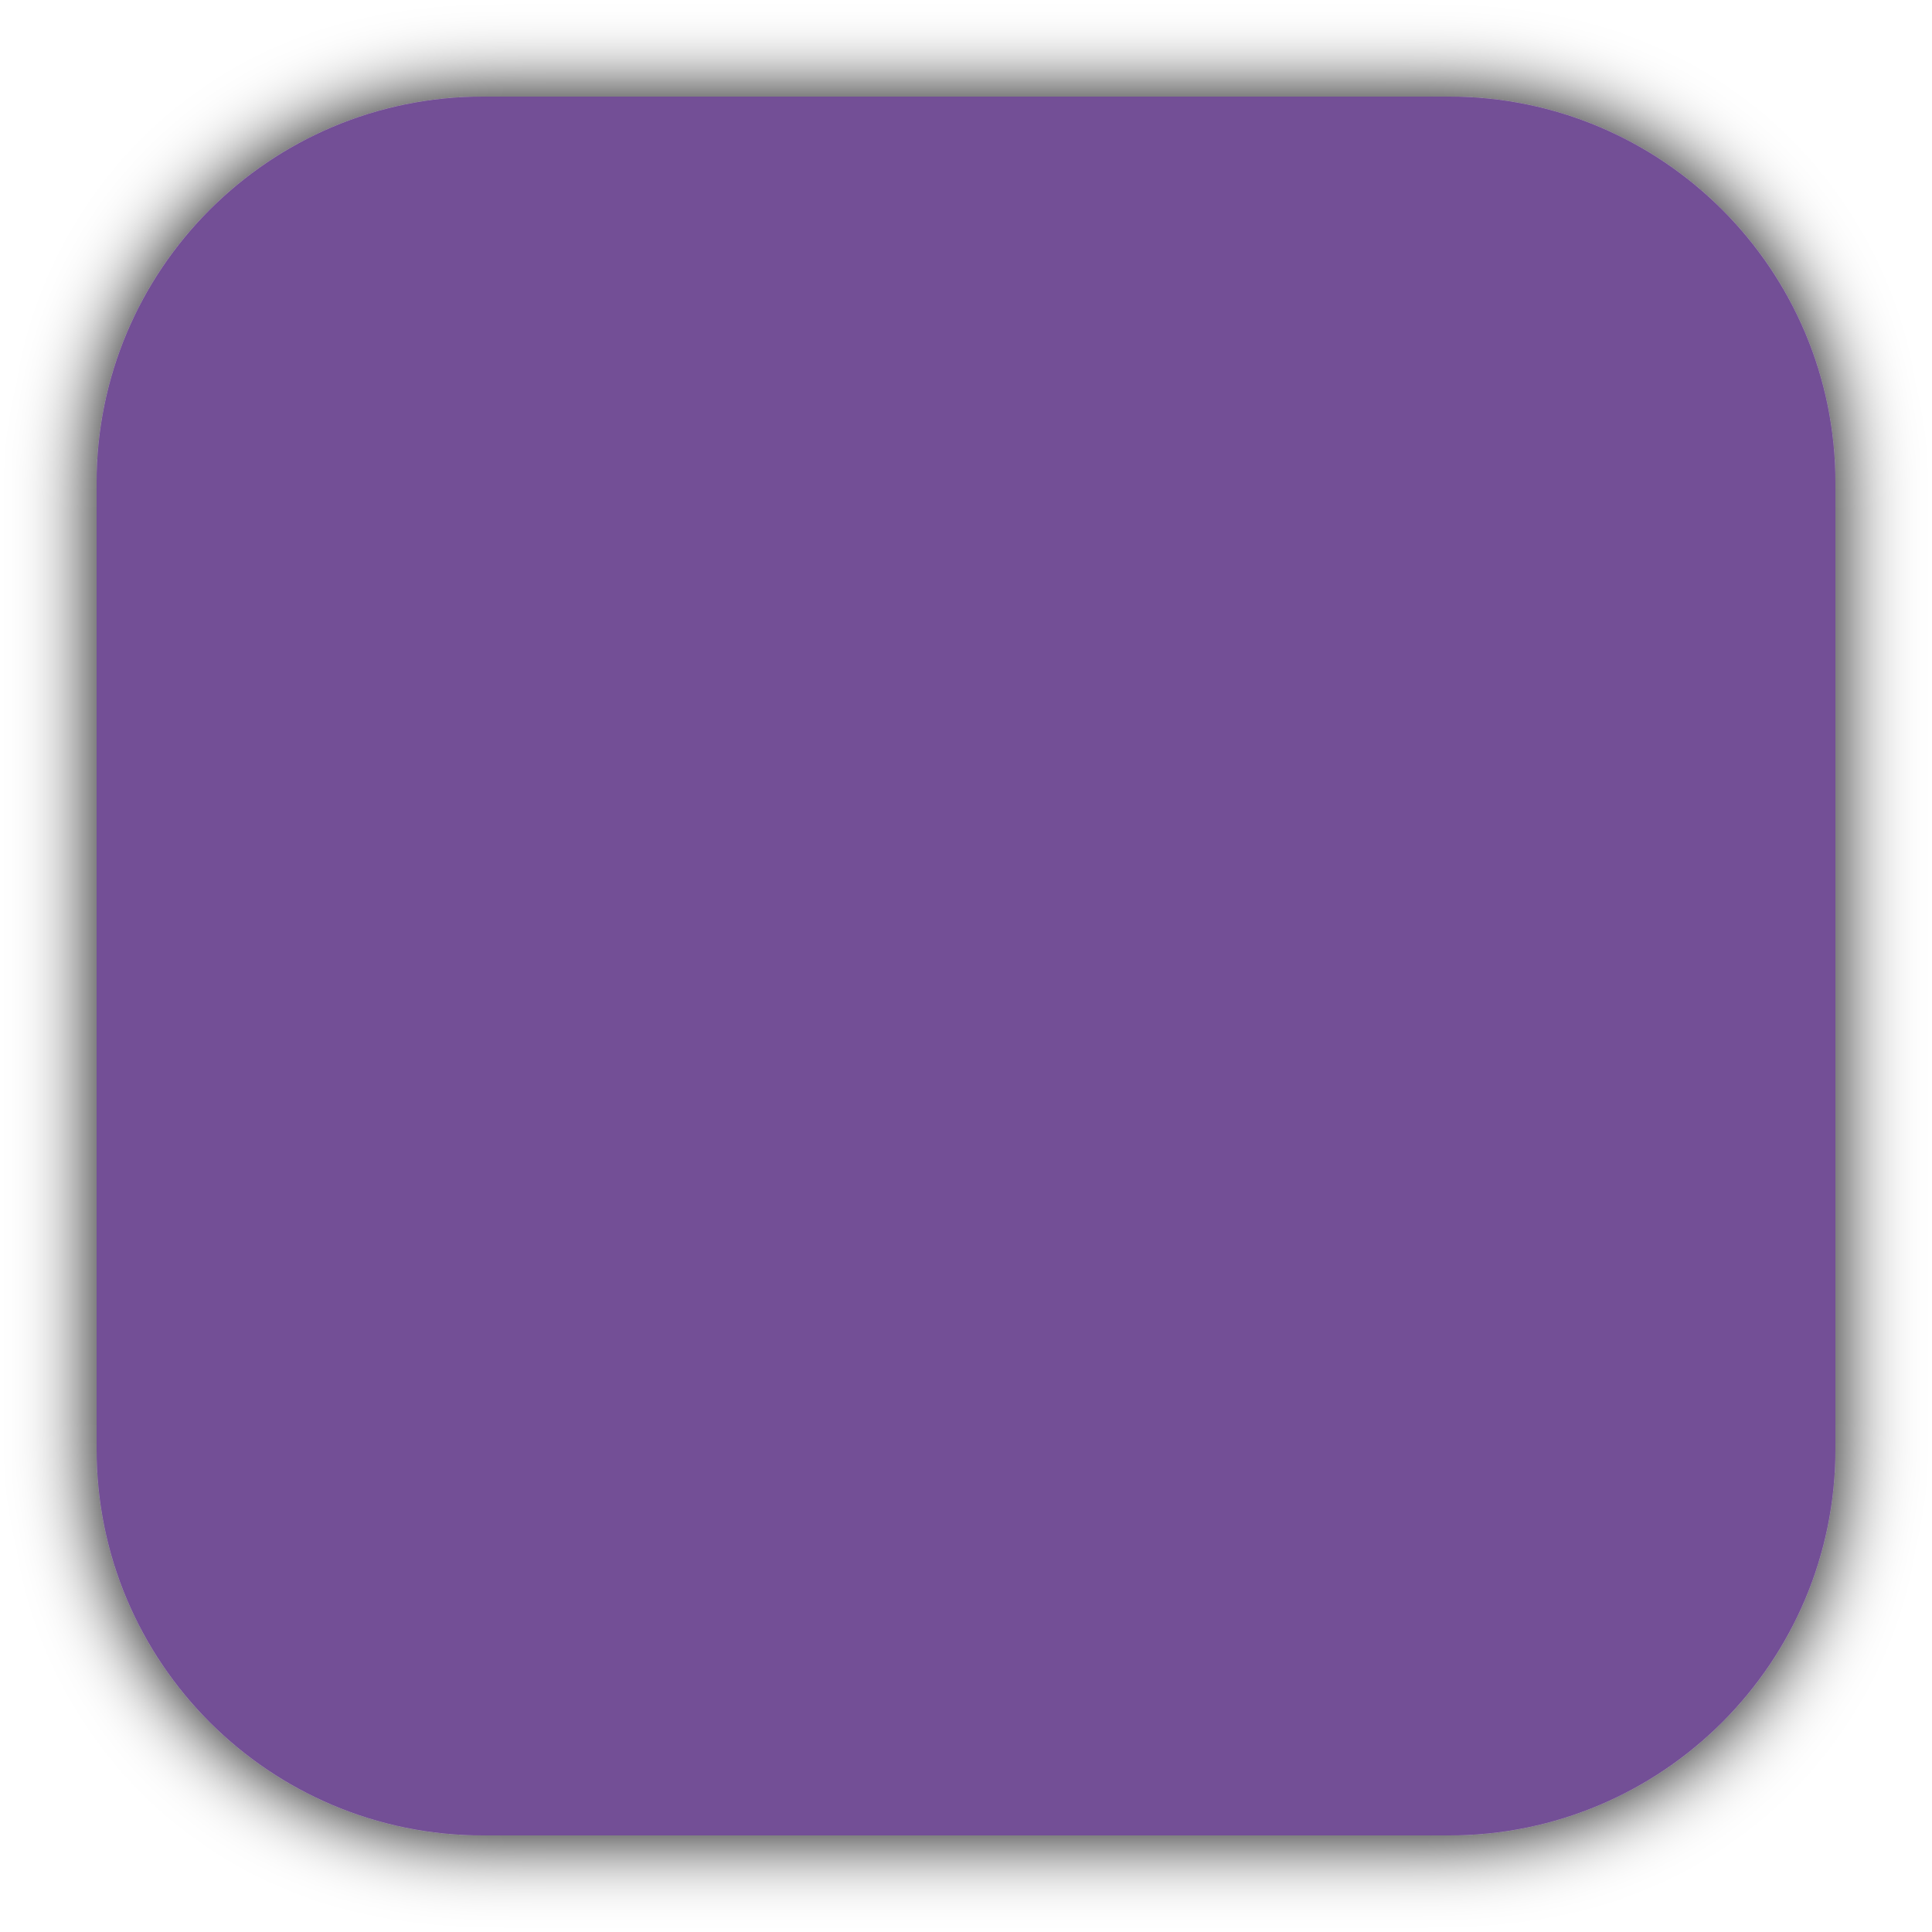
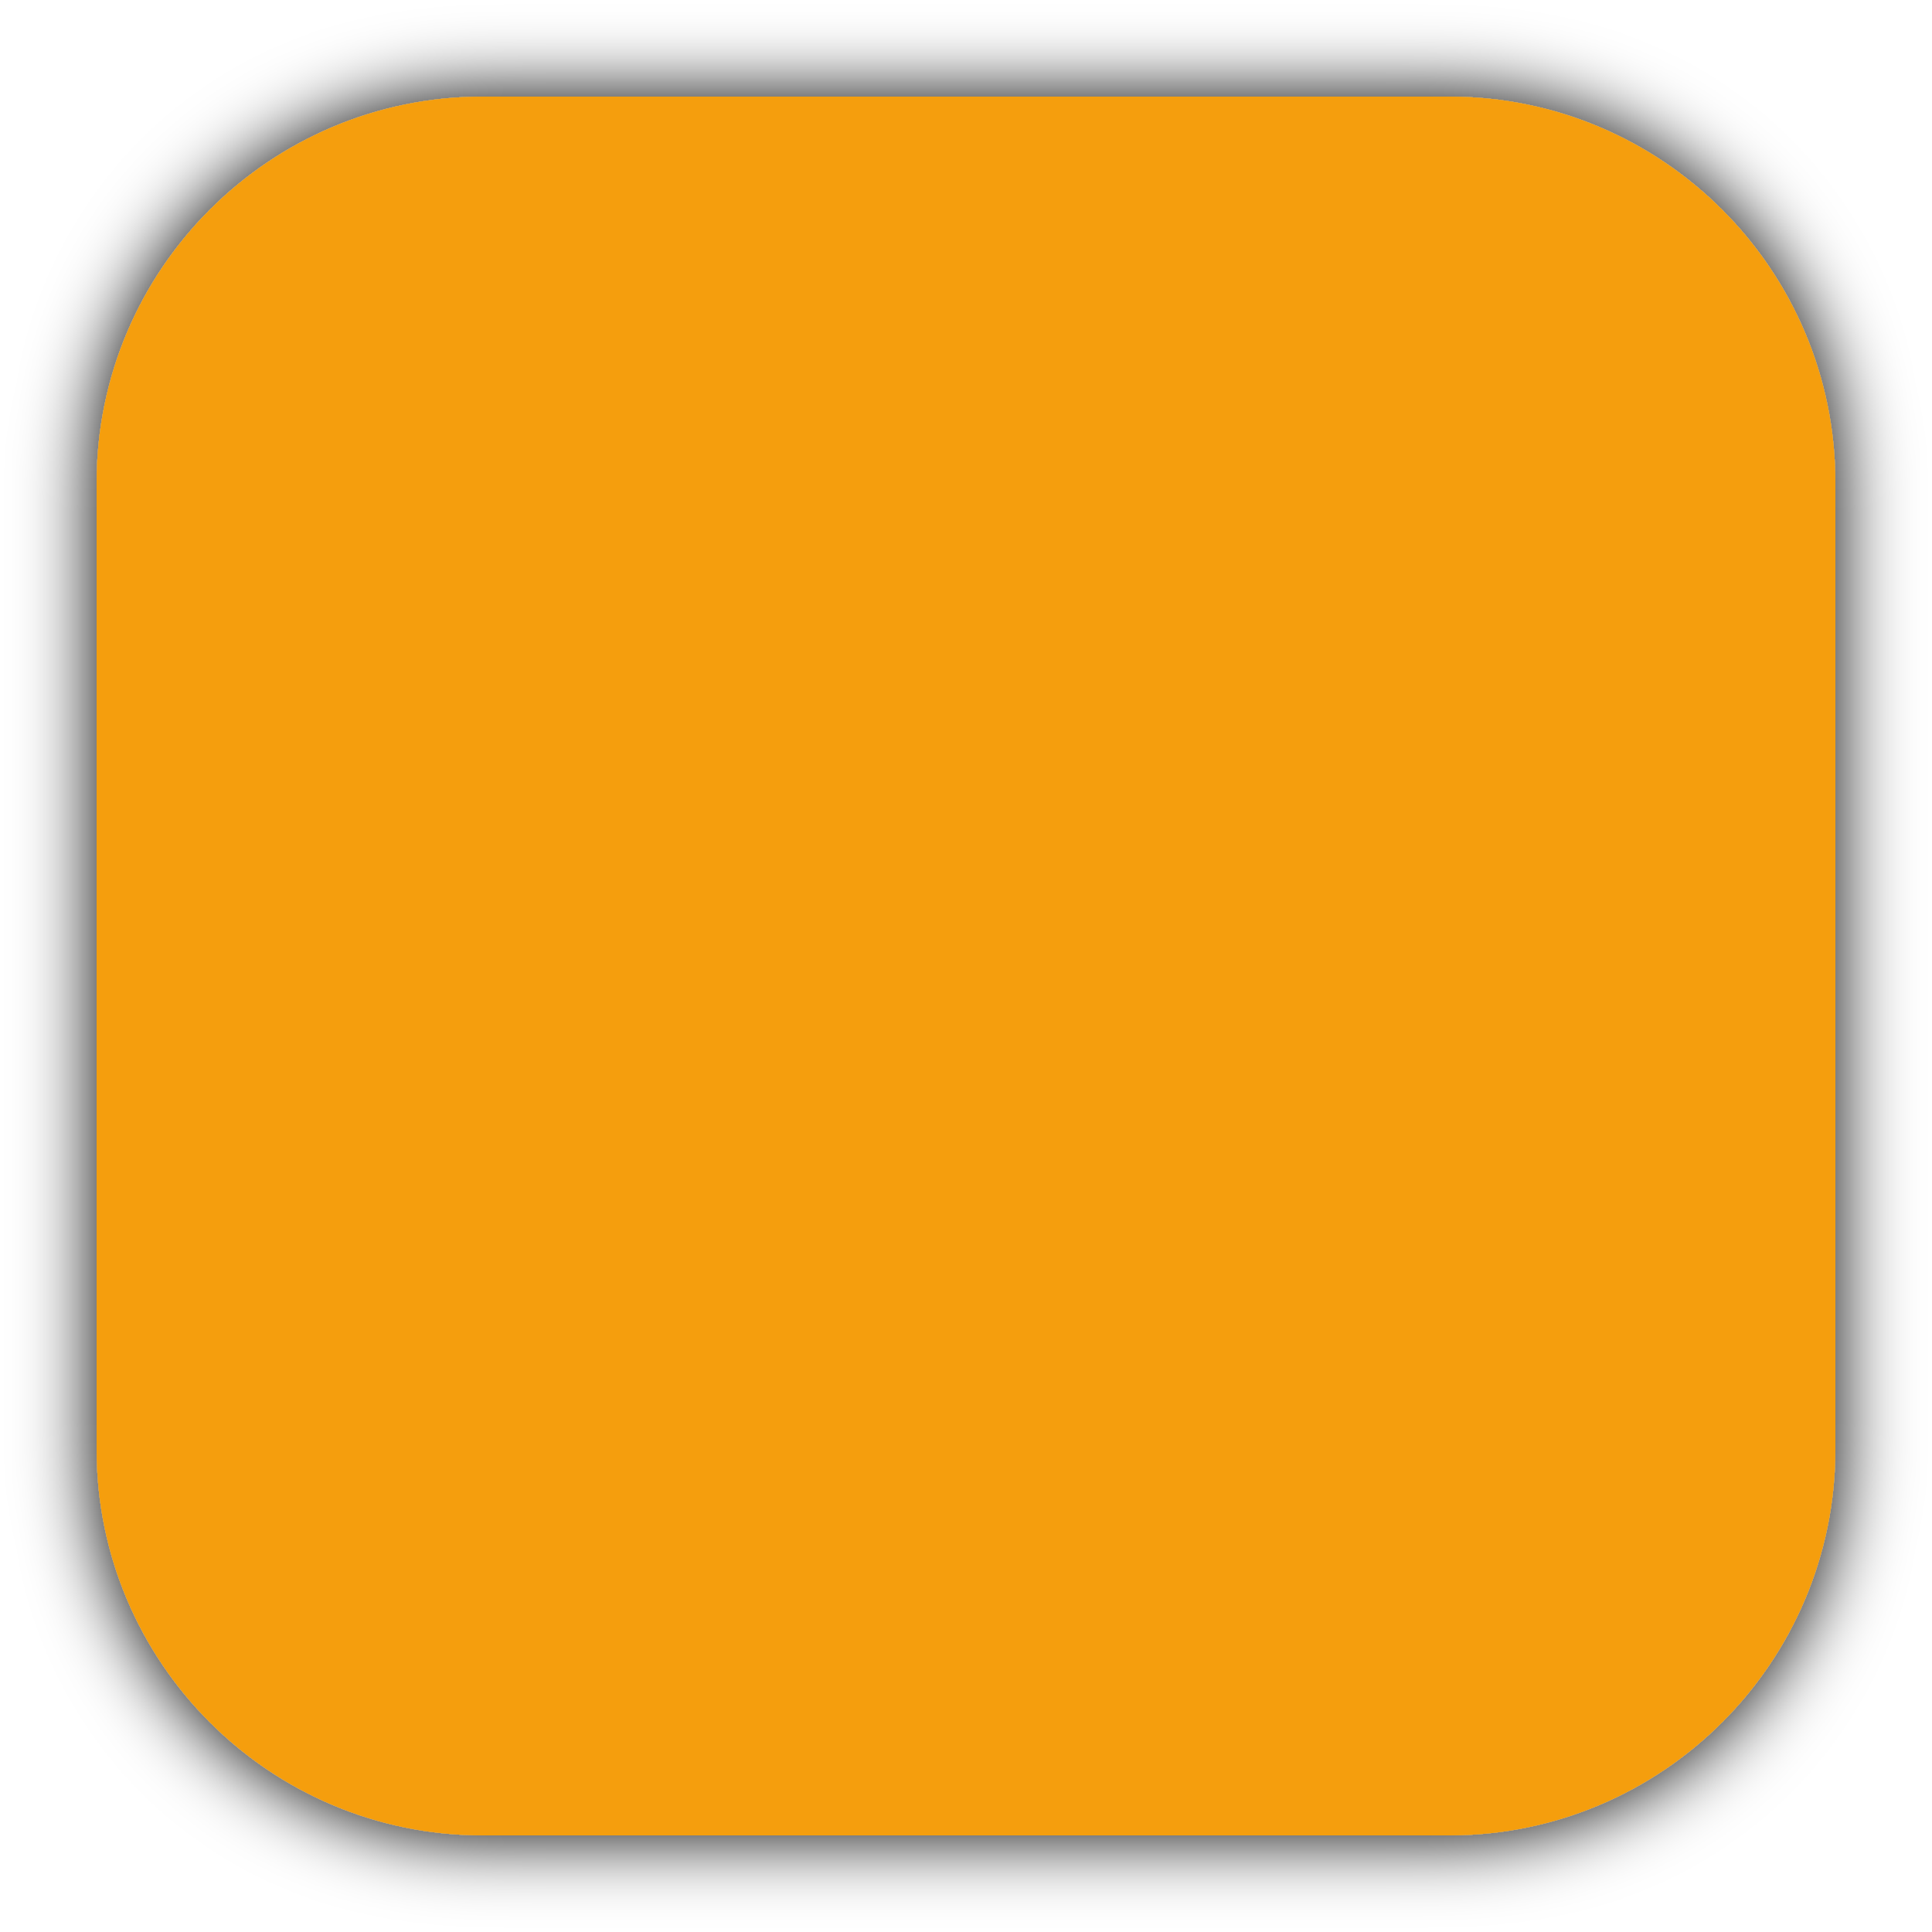
<svg xmlns="http://www.w3.org/2000/svg" width="100" height="100" viewBox="0 0 100 100">
  <defs>
    <filter id="shadow" x="-50%" y="-50%" width="200%" height="200%">
      <feDropShadow dx="0" dy="0" flood-color="black" />
    </filter>
  </defs>
-   <rect x="5" y="5" width="90" height="90" rx="20" fill="#734f96" filter="url(#shadow)" />
+   <rect x="5" y="5" width="90" height="90" rx="20" fill="#f59e0b" filter="url(#shadow)" />
</svg>
